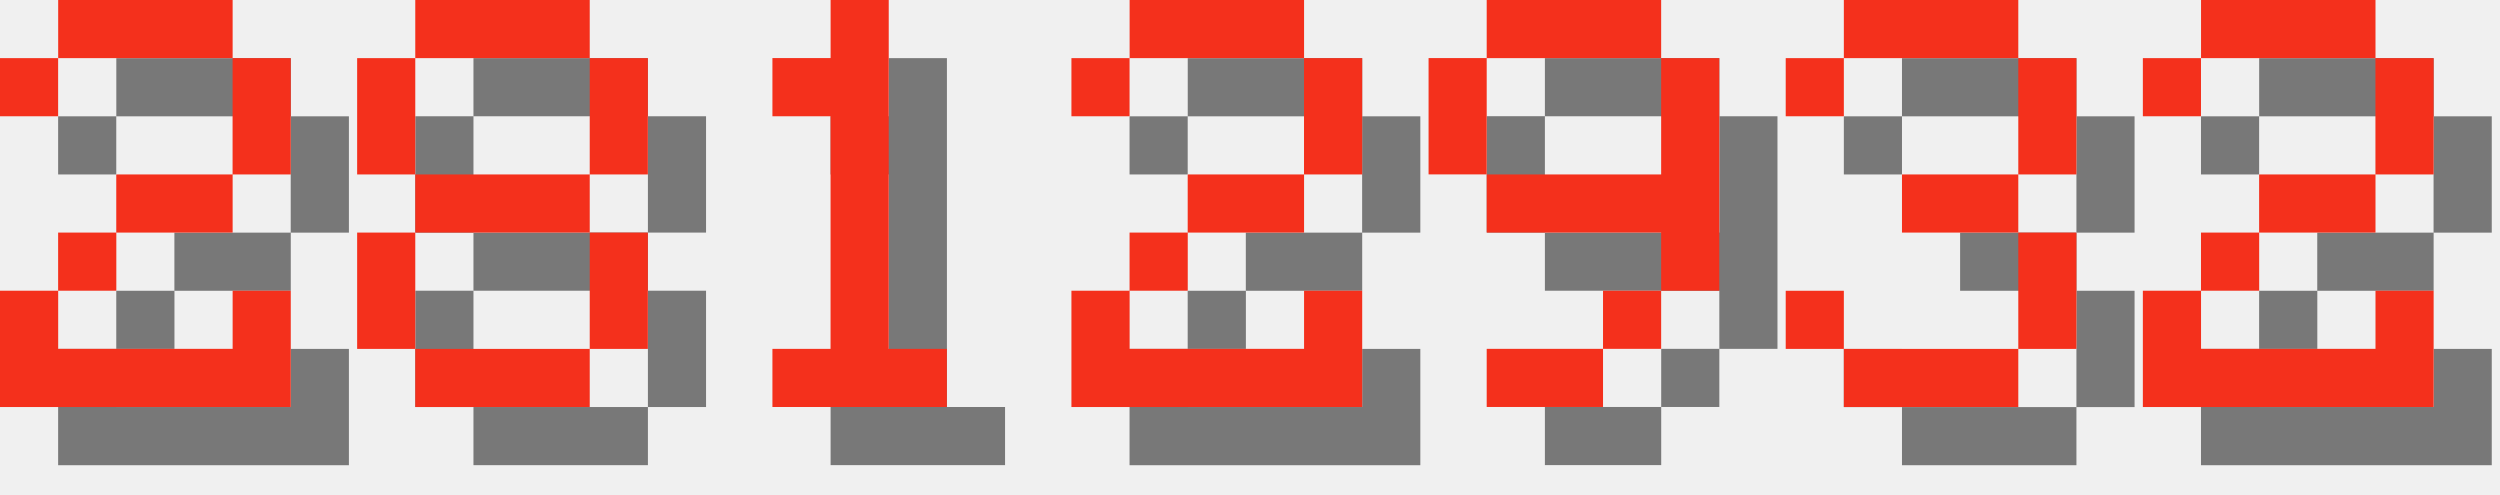
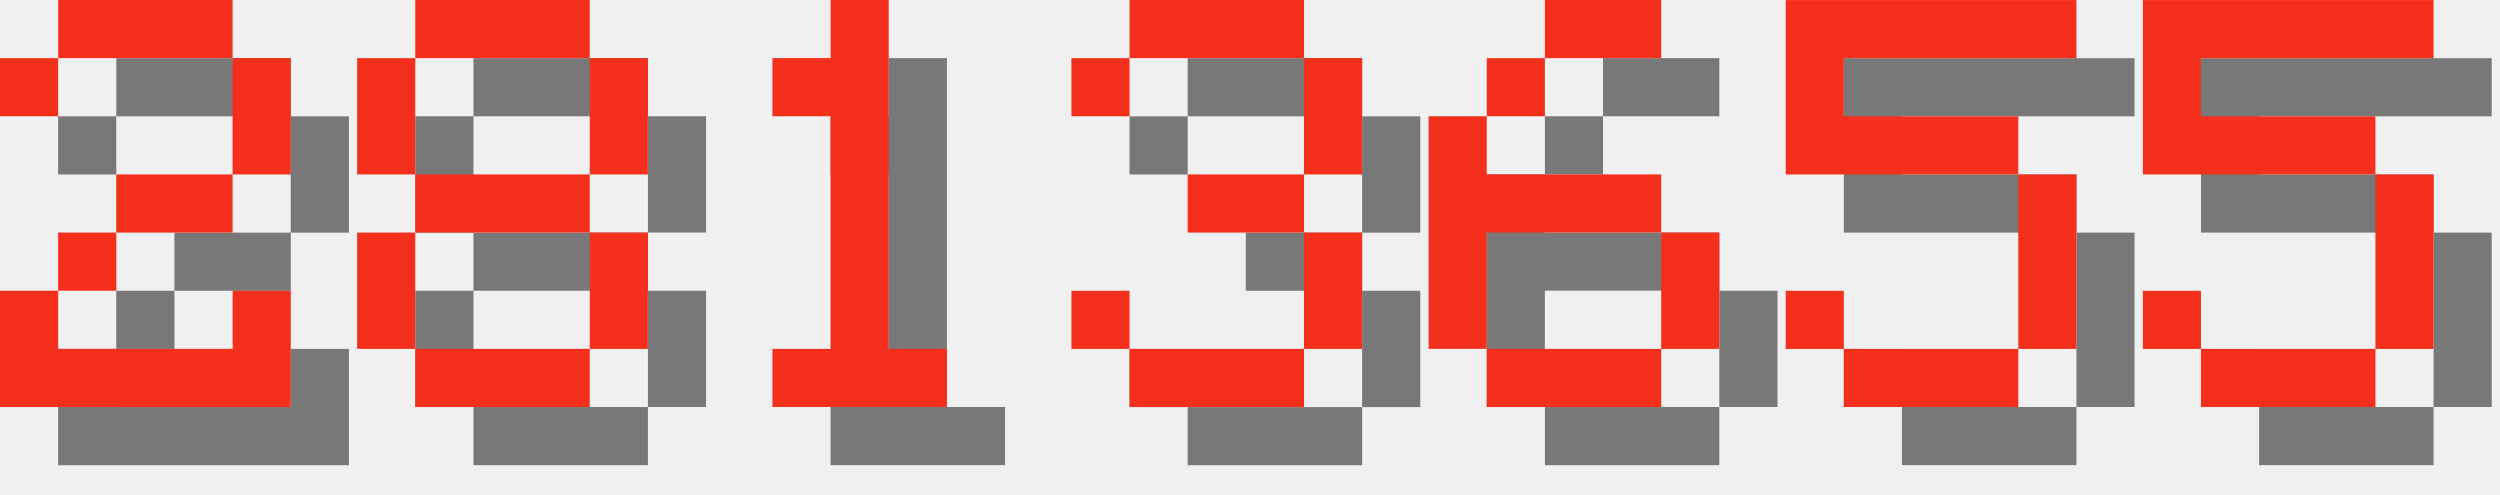
<svg xmlns="http://www.w3.org/2000/svg" version="1.1" width="182.0" height="36">
  <style>
        .text-foreground {
            fill: #F4301C;
        }
        .text-shadow {
            fill: #000000;
            fill-opacity: 0.5;
        }
    </style>
  <g class="digit" id="digit_2" transform="translate(0.0, 0), scale(4)">
    <path id="digit_2_shadow" class="text-shadow" d="m1.058 2.117v1.058h1.058v-1.058h3.175v2.117h-2.117v1.058h-1.058v1.058h-1.058v2.117h5.292v-2.117h-1.058v1.058h-3.175v-1.058h1.058v-1.058h2.117v-1.058h1.058v-2.117h-1.058v-1.058h-3.175v1.058h-1.058z" fill-opacity=".5" style="paint-order:stroke fill markers" />
    <path id="digit_2_fg" class="text-foreground" d="m0 1.058v1.058h1.058v-1.058h3.175v2.117h-2.117v1.058h-1.058v1.058h-1.058v2.117h5.292v-2.117h-1.058v1.058h-3.175v-1.058h1.058v-1.058h2.117v-1.058h1.058v-2.117h-1.058v-1.058h-3.175v1.058h-1.058z" fill="#fff" style="paint-order:stroke fill markers" />
  </g>
  <g class="digit" id="digit_8" transform="translate(26.0, 0), scale(4)">
    <path id="digit_8_shadow" class="text-shadow" d="m2.117 1.058v1.058h3.175v-1.058h-3.175zm3.175 1.058v2.117h1.058v-2.117h-1.058zm0 2.117h-3.175v1.058h3.175v-1.058zm0 1.058v2.117h1.058v-2.117h-1.058zm0 2.117h-3.175v1.058h3.175v-1.058zm-3.175 0v-2.117h-1.058v2.117h1.058zm0-3.175v-2.117h-1.058v2.117h1.058z" fill-opacity=".5" style="paint-order:stroke fill markers" />
    <path id="digit_8_fg" class="text-foreground" d="m1.058 0v1.058h3.175v-1.058h-3.175zm3.175 1.058v2.117h1.058v-2.117h-1.058zm0 2.117h-3.175v1.058h3.175v-1.058zm0 1.058v2.117h1.058v-2.117h-1.058zm0 2.117h-3.175v1.058h3.175v-1.058zm-3.175 0v-2.117h-1.058v2.117h1.058zm0-3.175v-2.117h-1.058v2.117h1.058z" fill="#fff" style="paint-order:stroke fill markers" />
  </g>
  <g class="digit" id="digit_1" transform="translate(52.0, 0), scale(4)">
    <path id="digit_1_shadow" class="text-shadow" d="m2.117 2.117v1.058h1.058v4.233h-1.058v1.058h3.175v-1.058h-1.058v-6.35h-1.058v1.058h-1.058z" fill-opacity=".5" style="paint-order:stroke fill markers" />
    <path id="digit_1_fg" class="text-foreground" d="m1.058 1.058v1.058h1.058v4.233h-1.058v1.058h3.175v-1.058h-1.058v-6.35h-1.058v1.058h-1.058z" fill="#fff" style="paint-order:stroke fill markers" />
  </g>
-   <g class="digit" id="digit_2" transform="translate(78.0, 0), scale(4)">
-     <path id="digit_2_shadow" class="text-shadow" d="m1.058 2.117v1.058h1.058v-1.058h3.175v2.117h-2.117v1.058h-1.058v1.058h-1.058v2.117h5.292v-2.117h-1.058v1.058h-3.175v-1.058h1.058v-1.058h2.117v-1.058h1.058v-2.117h-1.058v-1.058h-3.175v1.058h-1.058z" fill-opacity=".5" style="paint-order:stroke fill markers" />
-     <path id="digit_2_fg" class="text-foreground" d="m0 1.058v1.058h1.058v-1.058h3.175v2.117h-2.117v1.058h-1.058v1.058h-1.058v2.117h5.292v-2.117h-1.058v1.058h-3.175v-1.058h1.058v-1.058h2.117v-1.058h1.058v-2.117h-1.058v-1.058h-3.175v1.058h-1.058z" fill="#fff" style="paint-order:stroke fill markers" />
-   </g>
-   <g class="digit" id="digit_9" transform="translate(104.0, 0), scale(4)">
-     <path id="digit_9_shadow" class="text-shadow" d="m2.117 1.058v1.058h3.175v-1.058h-3.175zm3.175 1.058v2.117h-3.175v1.058h3.175v1.058h1.058v-4.233h-1.058zm0 4.233h-1.058v1.058h1.058v-1.058zm-1.058 1.058h-2.117v1.058h2.117v-1.058zm-2.117-3.175v-2.117h-1.058v2.117h1.058z" fill-opacity=".5" style="paint-order:stroke fill markers" />
-     <path id="digit_9_fg" class="text-foreground" d="m1.058 0v1.058h3.175v-1.058h-3.175zm3.175 1.058v2.117h-3.175v1.058h3.175v1.058h1.058v-4.233h-1.058zm0 4.233h-1.058v1.058h1.058v-1.058zm-1.058 1.058h-2.117v1.058h2.117v-1.058zm-2.117-3.175v-2.117h-1.058v2.117h1.058z" fill="#fff" style="paint-order:stroke fill markers" />
-   </g>
-   <g class="digit" id="digit_3" transform="translate(130.0, 0), scale(4)">
+   <g class="digit" id="digit_3" transform="translate(78.0, 0), scale(4)">
    <path id="digit_3_shadow" class="text-shadow" d="m1.058 2.117v1.058h1.058v-1.058h3.175v2.117h-2.117v1.058h2.117v2.117h-3.175v-1.058h-1.058v1.058h1.058v1.058h3.175v-1.058h1.058v-2.117h-1.058v-1.058h1.058v-2.117h-1.058v-1.058h-3.175v1.058h-1.058z" fill-opacity=".5" style="paint-order:stroke fill markers" />
    <path id="digit_3_fg" class="text-foreground" d="m0 1.058v1.058h1.058v-1.058h3.175v2.117h-2.117v1.058h2.117v2.117h-3.175v-1.058h-1.058v1.058h1.058v1.058h3.175v-1.058h1.058v-2.117h-1.058v-1.058h1.058v-2.117h-1.058v-1.058h-3.175v1.058h-1.058z" fill="#fff" style="paint-order:stroke fill markers" />
  </g>
-   <g class="digit" id="digit_2" transform="translate(156.0, 0), scale(4)">
-     <path id="digit_2_shadow" class="text-shadow" d="m1.058 2.117v1.058h1.058v-1.058h3.175v2.117h-2.117v1.058h-1.058v1.058h-1.058v2.117h5.292v-2.117h-1.058v1.058h-3.175v-1.058h1.058v-1.058h2.117v-1.058h1.058v-2.117h-1.058v-1.058h-3.175v1.058h-1.058z" fill-opacity=".5" style="paint-order:stroke fill markers" />
-     <path id="digit_2_fg" class="text-foreground" d="m0 1.058v1.058h1.058v-1.058h3.175v2.117h-2.117v1.058h-1.058v1.058h-1.058v2.117h5.292v-2.117h-1.058v1.058h-3.175v-1.058h1.058v-1.058h2.117v-1.058h1.058v-2.117h-1.058v-1.058h-3.175v1.058h-1.058z" fill="#fff" style="paint-order:stroke fill markers" />
+   <g class="digit" id="digit_6" transform="translate(104.0, 0), scale(4)">
+     <path id="digit_6_shadow" class="text-shadow" d="m3.175 1.058v1.058h2.117v-1.058h-2.117zm0 1.058h-1.058v1.058h1.058v-1.058zm-1.058 1.058h-1.058v4.233h1.058v-2.117h3.175v-1.058h-3.175v-1.058zm3.175 2.117v2.117h1.058v-2.117h-1.058zm0 2.117h-3.175v1.058h3.175v-1.058z" fill-opacity=".5" style="paint-order:stroke fill markers" />
+     <path id="digit_6_fg" class="text-foreground" d="m2.117 0v1.058h2.117v-1.058h-2.117zm0 1.058h-1.058v1.058h1.058v-1.058zm-1.058 1.058h-1.058v4.233h1.058v-2.117h3.175v-1.058h-3.175v-1.058zm3.175 2.117v2.117h1.058v-2.117h-1.058zm0 2.117h-3.175v1.058h3.175v-1.058z" fill="#fff" style="paint-order:stroke fill markers" />
+   </g>
+   <g class="digit" id="digit_5" transform="translate(130.0, 0), scale(4)">
+     <path id="digit_5_shadow" class="text-shadow" d="m1.058 1.058v3.175h4.233v3.175h-3.175v-1.058h-1.058v1.058h1.058v1.058h3.175v-1.058h1.058v-3.175h-1.058v-1.058h-3.175v-1.058h4.233v-1.058h-5.292z" fill-opacity=".5" style="paint-order:stroke fill markers" />
+     <path id="digit_5_fg" class="text-foreground" d="m0 0v3.175h4.233v3.175h-3.175v-1.058h-1.058v1.058h1.058v1.058h3.175v-1.058h1.058v-3.175h-1.058v-1.058h-3.175v-1.058h4.233v-1.058h-5.292z" fill="#fff" style="paint-order:stroke fill markers" />
+   </g>
+   <g class="digit" id="digit_5" transform="translate(156.0, 0), scale(4)">
+     <path id="digit_5_shadow" class="text-shadow" d="m1.058 1.058v3.175h4.233v3.175h-3.175v-1.058h-1.058v1.058h1.058v1.058h3.175v-1.058h1.058v-3.175h-1.058v-1.058h-3.175v-1.058h4.233v-1.058h-5.292z" fill-opacity=".5" style="paint-order:stroke fill markers" />
+     <path id="digit_5_fg" class="text-foreground" d="m0 0v3.175h4.233v3.175h-3.175v-1.058h-1.058v1.058h1.058v1.058h3.175v-1.058h1.058v-3.175h-1.058v-1.058h-3.175v-1.058h4.233v-1.058h-5.292z" fill="#fff" style="paint-order:stroke fill markers" />
  </g>
</svg>
